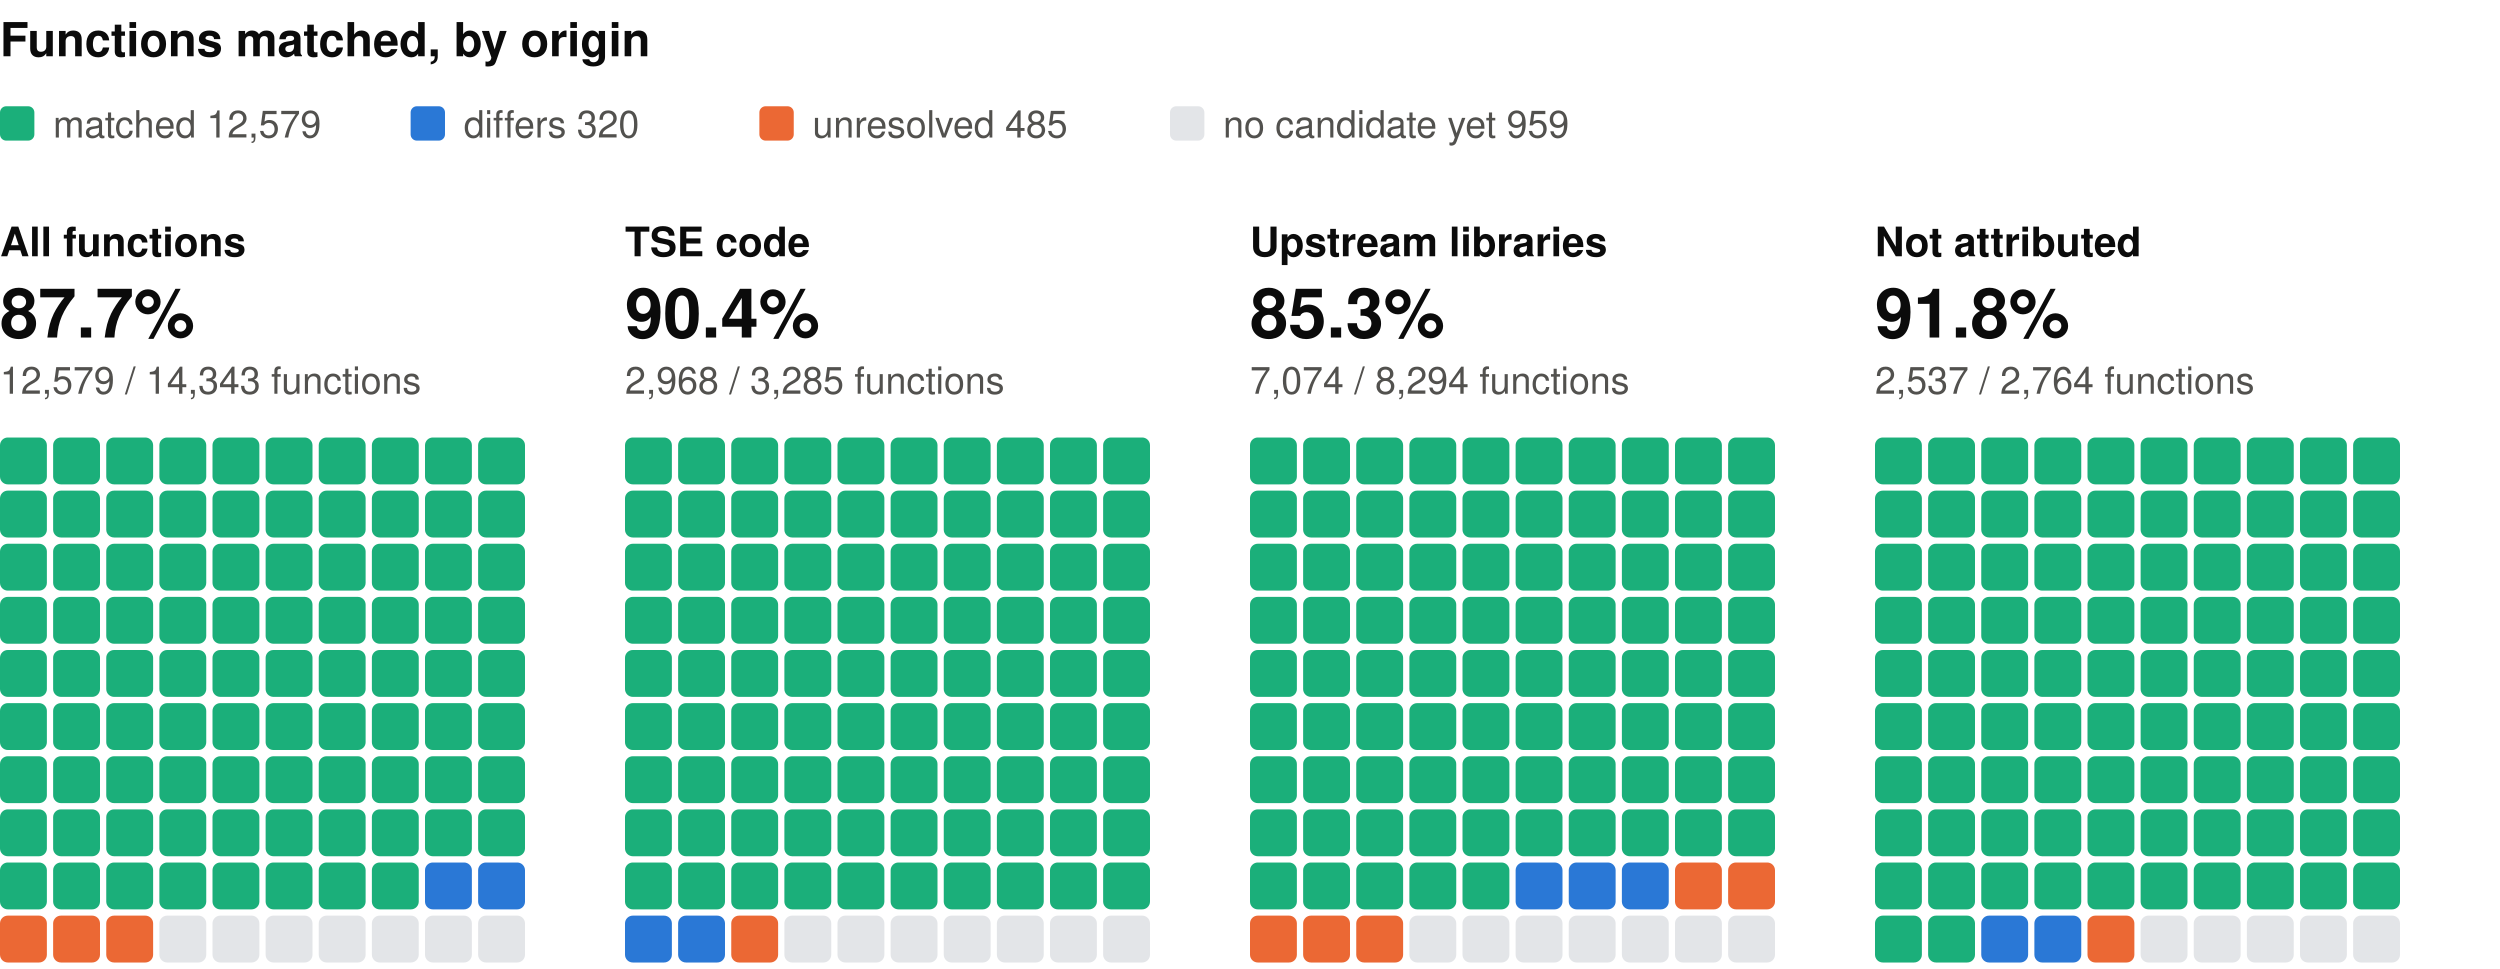
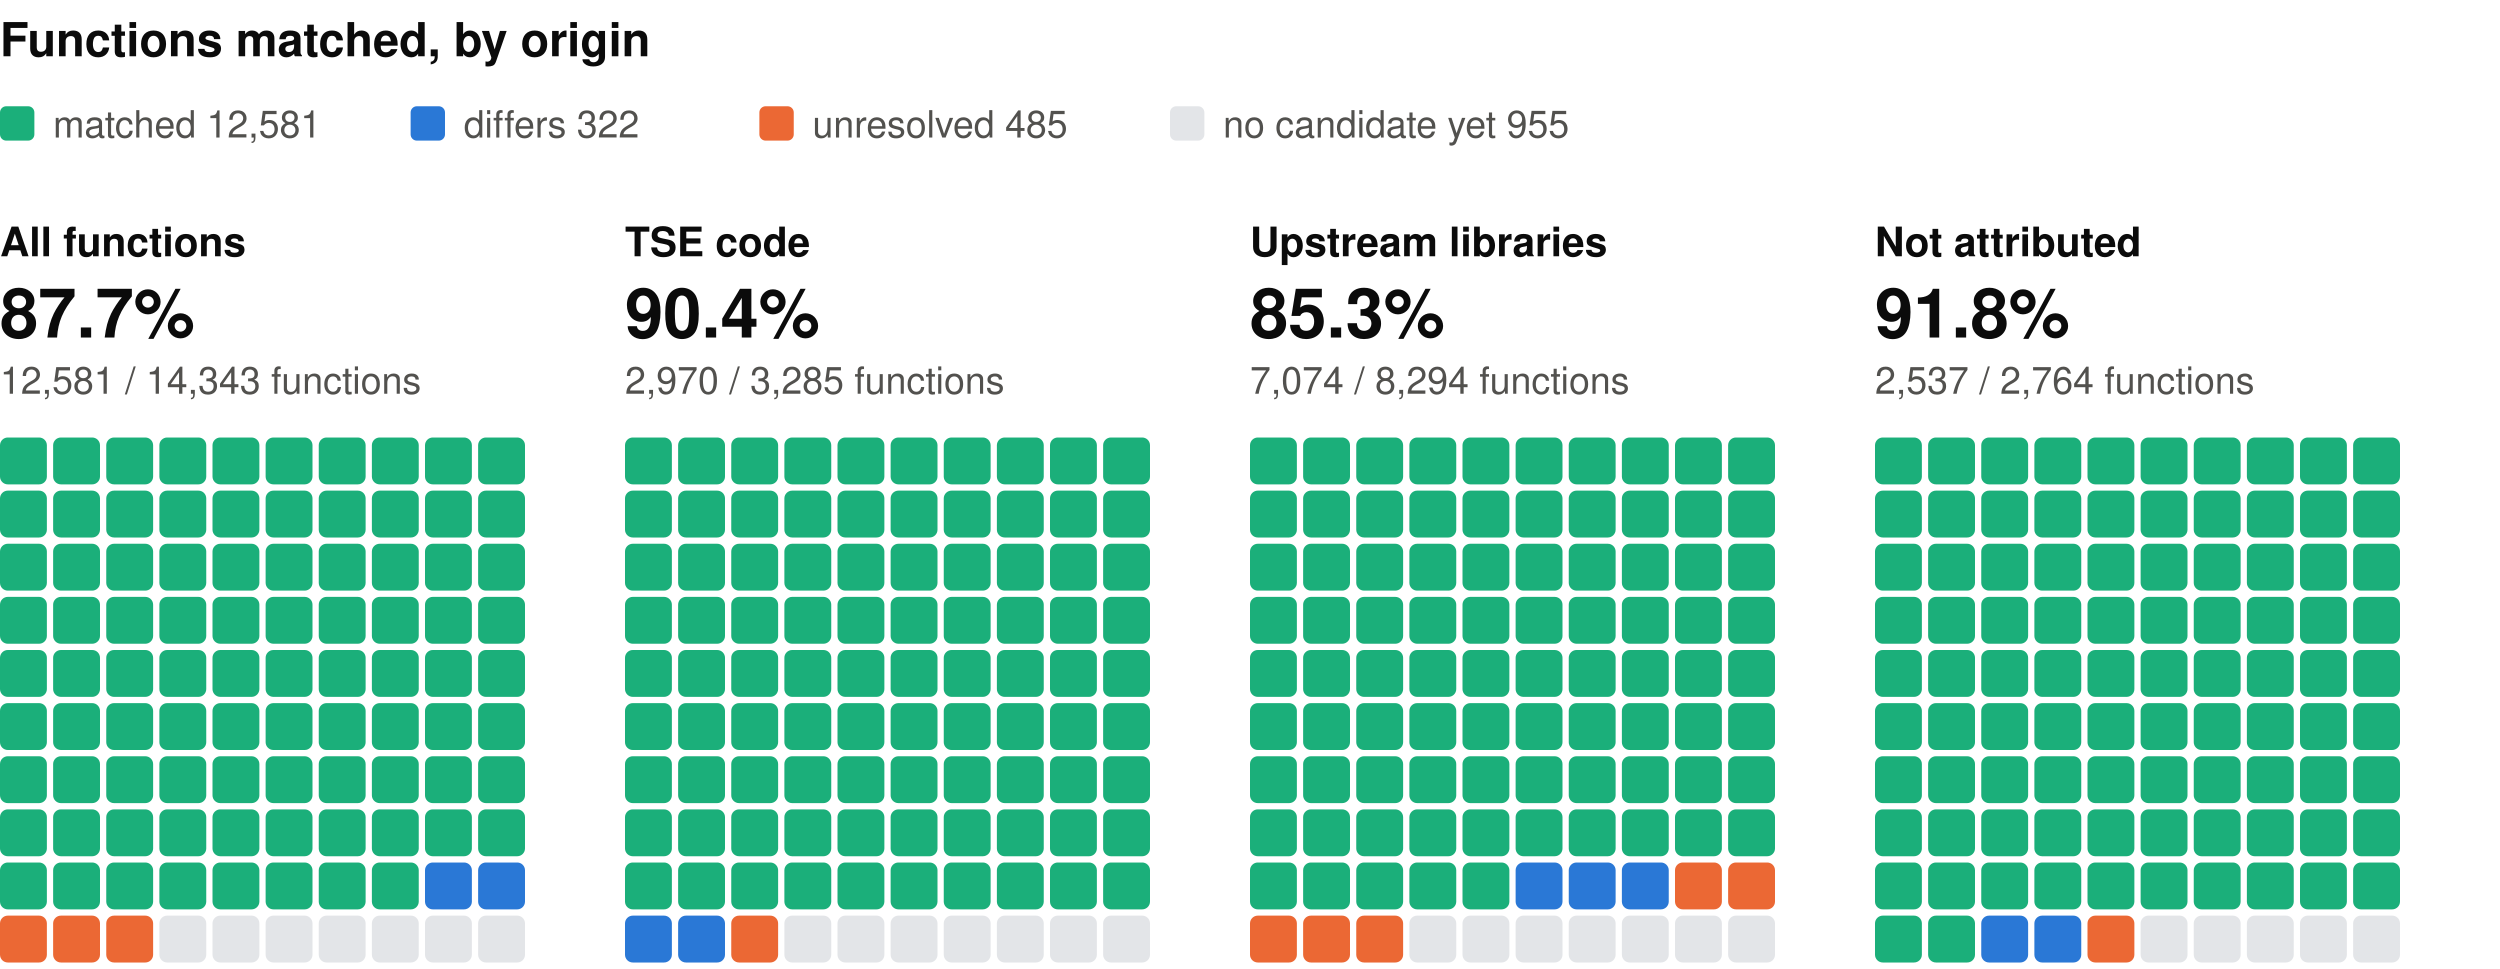
<svg xmlns="http://www.w3.org/2000/svg" width="800" height="310" viewBox="0 0 800 310" role="img" aria-label="Functions matched, by origin: one square per percent, coloured by verdict" font-family="system-ui, -apple-system, 'Segoe UI', Helvetica, Arial, sans-serif">
  <text x="0" y="18" font-size="15" fill="#0b0b0b" font-weight="600">Functions matched, by origin</text>
  <rect x="0" y="34" width="11" height="11" rx="2" fill="#1baf7a" />
-   <text x="17" y="44" font-size="12" fill="#52514e">matched 12,579</text>
+   <text x="17" y="44" font-size="12" fill="#52514e">matched 12,581</text>
  <rect x="131.4" y="34" width="11" height="11" rx="2" fill="#2a78d6" />
-   <text x="148.4" y="44" font-size="12" fill="#52514e">differs 320</text>
+   <text x="148.4" y="44" font-size="12" fill="#52514e">differs 322</text>
  <rect x="243" y="34" width="11" height="11" rx="2" fill="#eb6834" />
  <text x="260" y="44" font-size="12" fill="#52514e">unresolved 485</text>
  <rect x="374.4" y="34" width="11" height="11" rx="2" fill="#e3e5e8" />
-   <text x="391.4" y="44" font-size="12" fill="#52514e">no candidate yet 959</text>
+   <text x="391.4" y="44" font-size="12" fill="#52514e">no candidate yet 955</text>
  <text x="0" y="82" font-size="13" fill="#0b0b0b" font-weight="600">All functions</text>
  <text x="0" y="108" font-size="22" fill="#0b0b0b" font-weight="600">87.7%</text>
-   <text x="0" y="126" font-size="12" fill="#52514e">12,579 / 14,343 functions</text>
+   <text x="0" y="126" font-size="12" fill="#52514e">12,581 / 14,343 functions</text>
  <rect x="0" y="140" width="15" height="15" rx="2.5" fill="#1baf7a" />
  <rect x="17" y="140" width="15" height="15" rx="2.5" fill="#1baf7a" />
  <rect x="34" y="140" width="15" height="15" rx="2.5" fill="#1baf7a" />
  <rect x="51" y="140" width="15" height="15" rx="2.5" fill="#1baf7a" />
  <rect x="68" y="140" width="15" height="15" rx="2.5" fill="#1baf7a" />
  <rect x="85" y="140" width="15" height="15" rx="2.5" fill="#1baf7a" />
  <rect x="102" y="140" width="15" height="15" rx="2.5" fill="#1baf7a" />
  <rect x="119" y="140" width="15" height="15" rx="2.5" fill="#1baf7a" />
  <rect x="136" y="140" width="15" height="15" rx="2.5" fill="#1baf7a" />
  <rect x="153" y="140" width="15" height="15" rx="2.5" fill="#1baf7a" />
  <rect x="0" y="157" width="15" height="15" rx="2.5" fill="#1baf7a" />
  <rect x="17" y="157" width="15" height="15" rx="2.5" fill="#1baf7a" />
  <rect x="34" y="157" width="15" height="15" rx="2.5" fill="#1baf7a" />
  <rect x="51" y="157" width="15" height="15" rx="2.5" fill="#1baf7a" />
  <rect x="68" y="157" width="15" height="15" rx="2.5" fill="#1baf7a" />
  <rect x="85" y="157" width="15" height="15" rx="2.5" fill="#1baf7a" />
  <rect x="102" y="157" width="15" height="15" rx="2.5" fill="#1baf7a" />
  <rect x="119" y="157" width="15" height="15" rx="2.5" fill="#1baf7a" />
  <rect x="136" y="157" width="15" height="15" rx="2.5" fill="#1baf7a" />
  <rect x="153" y="157" width="15" height="15" rx="2.5" fill="#1baf7a" />
  <rect x="0" y="174" width="15" height="15" rx="2.5" fill="#1baf7a" />
  <rect x="17" y="174" width="15" height="15" rx="2.5" fill="#1baf7a" />
  <rect x="34" y="174" width="15" height="15" rx="2.5" fill="#1baf7a" />
  <rect x="51" y="174" width="15" height="15" rx="2.5" fill="#1baf7a" />
  <rect x="68" y="174" width="15" height="15" rx="2.5" fill="#1baf7a" />
  <rect x="85" y="174" width="15" height="15" rx="2.5" fill="#1baf7a" />
  <rect x="102" y="174" width="15" height="15" rx="2.5" fill="#1baf7a" />
  <rect x="119" y="174" width="15" height="15" rx="2.5" fill="#1baf7a" />
  <rect x="136" y="174" width="15" height="15" rx="2.5" fill="#1baf7a" />
  <rect x="153" y="174" width="15" height="15" rx="2.5" fill="#1baf7a" />
  <rect x="0" y="191" width="15" height="15" rx="2.5" fill="#1baf7a" />
  <rect x="17" y="191" width="15" height="15" rx="2.5" fill="#1baf7a" />
  <rect x="34" y="191" width="15" height="15" rx="2.5" fill="#1baf7a" />
  <rect x="51" y="191" width="15" height="15" rx="2.5" fill="#1baf7a" />
  <rect x="68" y="191" width="15" height="15" rx="2.5" fill="#1baf7a" />
  <rect x="85" y="191" width="15" height="15" rx="2.5" fill="#1baf7a" />
  <rect x="102" y="191" width="15" height="15" rx="2.5" fill="#1baf7a" />
  <rect x="119" y="191" width="15" height="15" rx="2.5" fill="#1baf7a" />
  <rect x="136" y="191" width="15" height="15" rx="2.5" fill="#1baf7a" />
  <rect x="153" y="191" width="15" height="15" rx="2.5" fill="#1baf7a" />
  <rect x="0" y="208" width="15" height="15" rx="2.5" fill="#1baf7a" />
  <rect x="17" y="208" width="15" height="15" rx="2.5" fill="#1baf7a" />
  <rect x="34" y="208" width="15" height="15" rx="2.5" fill="#1baf7a" />
  <rect x="51" y="208" width="15" height="15" rx="2.5" fill="#1baf7a" />
  <rect x="68" y="208" width="15" height="15" rx="2.5" fill="#1baf7a" />
  <rect x="85" y="208" width="15" height="15" rx="2.5" fill="#1baf7a" />
  <rect x="102" y="208" width="15" height="15" rx="2.5" fill="#1baf7a" />
  <rect x="119" y="208" width="15" height="15" rx="2.5" fill="#1baf7a" />
  <rect x="136" y="208" width="15" height="15" rx="2.5" fill="#1baf7a" />
  <rect x="153" y="208" width="15" height="15" rx="2.5" fill="#1baf7a" />
  <rect x="0" y="225" width="15" height="15" rx="2.5" fill="#1baf7a" />
  <rect x="17" y="225" width="15" height="15" rx="2.5" fill="#1baf7a" />
  <rect x="34" y="225" width="15" height="15" rx="2.5" fill="#1baf7a" />
  <rect x="51" y="225" width="15" height="15" rx="2.5" fill="#1baf7a" />
  <rect x="68" y="225" width="15" height="15" rx="2.5" fill="#1baf7a" />
  <rect x="85" y="225" width="15" height="15" rx="2.5" fill="#1baf7a" />
  <rect x="102" y="225" width="15" height="15" rx="2.5" fill="#1baf7a" />
  <rect x="119" y="225" width="15" height="15" rx="2.5" fill="#1baf7a" />
  <rect x="136" y="225" width="15" height="15" rx="2.5" fill="#1baf7a" />
  <rect x="153" y="225" width="15" height="15" rx="2.5" fill="#1baf7a" />
  <rect x="0" y="242" width="15" height="15" rx="2.5" fill="#1baf7a" />
  <rect x="17" y="242" width="15" height="15" rx="2.5" fill="#1baf7a" />
  <rect x="34" y="242" width="15" height="15" rx="2.5" fill="#1baf7a" />
  <rect x="51" y="242" width="15" height="15" rx="2.5" fill="#1baf7a" />
  <rect x="68" y="242" width="15" height="15" rx="2.5" fill="#1baf7a" />
  <rect x="85" y="242" width="15" height="15" rx="2.5" fill="#1baf7a" />
  <rect x="102" y="242" width="15" height="15" rx="2.5" fill="#1baf7a" />
  <rect x="119" y="242" width="15" height="15" rx="2.5" fill="#1baf7a" />
  <rect x="136" y="242" width="15" height="15" rx="2.5" fill="#1baf7a" />
  <rect x="153" y="242" width="15" height="15" rx="2.5" fill="#1baf7a" />
  <rect x="0" y="259" width="15" height="15" rx="2.5" fill="#1baf7a" />
  <rect x="17" y="259" width="15" height="15" rx="2.5" fill="#1baf7a" />
  <rect x="34" y="259" width="15" height="15" rx="2.5" fill="#1baf7a" />
  <rect x="51" y="259" width="15" height="15" rx="2.5" fill="#1baf7a" />
  <rect x="68" y="259" width="15" height="15" rx="2.5" fill="#1baf7a" />
  <rect x="85" y="259" width="15" height="15" rx="2.5" fill="#1baf7a" />
  <rect x="102" y="259" width="15" height="15" rx="2.5" fill="#1baf7a" />
  <rect x="119" y="259" width="15" height="15" rx="2.5" fill="#1baf7a" />
  <rect x="136" y="259" width="15" height="15" rx="2.5" fill="#1baf7a" />
  <rect x="153" y="259" width="15" height="15" rx="2.5" fill="#1baf7a" />
  <rect x="0" y="276" width="15" height="15" rx="2.5" fill="#1baf7a" />
  <rect x="17" y="276" width="15" height="15" rx="2.5" fill="#1baf7a" />
  <rect x="34" y="276" width="15" height="15" rx="2.5" fill="#1baf7a" />
  <rect x="51" y="276" width="15" height="15" rx="2.5" fill="#1baf7a" />
  <rect x="68" y="276" width="15" height="15" rx="2.5" fill="#1baf7a" />
  <rect x="85" y="276" width="15" height="15" rx="2.5" fill="#1baf7a" />
  <rect x="102" y="276" width="15" height="15" rx="2.5" fill="#1baf7a" />
  <rect x="119" y="276" width="15" height="15" rx="2.5" fill="#1baf7a" />
  <rect x="136" y="276" width="15" height="15" rx="2.5" fill="#2a78d6" />
  <rect x="153" y="276" width="15" height="15" rx="2.5" fill="#2a78d6" />
  <rect x="0" y="293" width="15" height="15" rx="2.5" fill="#eb6834" />
  <rect x="17" y="293" width="15" height="15" rx="2.5" fill="#eb6834" />
  <rect x="34" y="293" width="15" height="15" rx="2.5" fill="#eb6834" />
  <rect x="51" y="293" width="15" height="15" rx="2.5" fill="#e3e5e8" />
  <rect x="68" y="293" width="15" height="15" rx="2.5" fill="#e3e5e8" />
  <rect x="85" y="293" width="15" height="15" rx="2.5" fill="#e3e5e8" />
  <rect x="102" y="293" width="15" height="15" rx="2.5" fill="#e3e5e8" />
  <rect x="119" y="293" width="15" height="15" rx="2.5" fill="#e3e5e8" />
  <rect x="136" y="293" width="15" height="15" rx="2.5" fill="#e3e5e8" />
  <rect x="153" y="293" width="15" height="15" rx="2.5" fill="#e3e5e8" />
  <text x="200" y="82" font-size="13" fill="#0b0b0b" font-weight="600">TSE code</text>
  <text x="200" y="108" font-size="22" fill="#0b0b0b" font-weight="600">90.4%</text>
-   <text x="200" y="126" font-size="12" fill="#52514e">2,968 / 3,285 functions</text>
+   <text x="200" y="126" font-size="12" fill="#52514e">2,970 / 3,285 functions</text>
  <rect x="200" y="140" width="15" height="15" rx="2.5" fill="#1baf7a" />
  <rect x="217" y="140" width="15" height="15" rx="2.5" fill="#1baf7a" />
  <rect x="234" y="140" width="15" height="15" rx="2.5" fill="#1baf7a" />
  <rect x="251" y="140" width="15" height="15" rx="2.5" fill="#1baf7a" />
  <rect x="268" y="140" width="15" height="15" rx="2.5" fill="#1baf7a" />
  <rect x="285" y="140" width="15" height="15" rx="2.5" fill="#1baf7a" />
  <rect x="302" y="140" width="15" height="15" rx="2.5" fill="#1baf7a" />
  <rect x="319" y="140" width="15" height="15" rx="2.5" fill="#1baf7a" />
  <rect x="336" y="140" width="15" height="15" rx="2.5" fill="#1baf7a" />
  <rect x="353" y="140" width="15" height="15" rx="2.5" fill="#1baf7a" />
  <rect x="200" y="157" width="15" height="15" rx="2.5" fill="#1baf7a" />
  <rect x="217" y="157" width="15" height="15" rx="2.5" fill="#1baf7a" />
  <rect x="234" y="157" width="15" height="15" rx="2.5" fill="#1baf7a" />
  <rect x="251" y="157" width="15" height="15" rx="2.5" fill="#1baf7a" />
  <rect x="268" y="157" width="15" height="15" rx="2.5" fill="#1baf7a" />
  <rect x="285" y="157" width="15" height="15" rx="2.5" fill="#1baf7a" />
  <rect x="302" y="157" width="15" height="15" rx="2.5" fill="#1baf7a" />
  <rect x="319" y="157" width="15" height="15" rx="2.5" fill="#1baf7a" />
  <rect x="336" y="157" width="15" height="15" rx="2.5" fill="#1baf7a" />
  <rect x="353" y="157" width="15" height="15" rx="2.5" fill="#1baf7a" />
  <rect x="200" y="174" width="15" height="15" rx="2.5" fill="#1baf7a" />
  <rect x="217" y="174" width="15" height="15" rx="2.5" fill="#1baf7a" />
  <rect x="234" y="174" width="15" height="15" rx="2.5" fill="#1baf7a" />
  <rect x="251" y="174" width="15" height="15" rx="2.5" fill="#1baf7a" />
  <rect x="268" y="174" width="15" height="15" rx="2.5" fill="#1baf7a" />
  <rect x="285" y="174" width="15" height="15" rx="2.5" fill="#1baf7a" />
  <rect x="302" y="174" width="15" height="15" rx="2.5" fill="#1baf7a" />
  <rect x="319" y="174" width="15" height="15" rx="2.5" fill="#1baf7a" />
  <rect x="336" y="174" width="15" height="15" rx="2.5" fill="#1baf7a" />
  <rect x="353" y="174" width="15" height="15" rx="2.5" fill="#1baf7a" />
  <rect x="200" y="191" width="15" height="15" rx="2.5" fill="#1baf7a" />
  <rect x="217" y="191" width="15" height="15" rx="2.5" fill="#1baf7a" />
  <rect x="234" y="191" width="15" height="15" rx="2.5" fill="#1baf7a" />
  <rect x="251" y="191" width="15" height="15" rx="2.5" fill="#1baf7a" />
  <rect x="268" y="191" width="15" height="15" rx="2.5" fill="#1baf7a" />
  <rect x="285" y="191" width="15" height="15" rx="2.5" fill="#1baf7a" />
  <rect x="302" y="191" width="15" height="15" rx="2.5" fill="#1baf7a" />
  <rect x="319" y="191" width="15" height="15" rx="2.5" fill="#1baf7a" />
  <rect x="336" y="191" width="15" height="15" rx="2.5" fill="#1baf7a" />
  <rect x="353" y="191" width="15" height="15" rx="2.5" fill="#1baf7a" />
  <rect x="200" y="208" width="15" height="15" rx="2.5" fill="#1baf7a" />
  <rect x="217" y="208" width="15" height="15" rx="2.5" fill="#1baf7a" />
  <rect x="234" y="208" width="15" height="15" rx="2.5" fill="#1baf7a" />
  <rect x="251" y="208" width="15" height="15" rx="2.5" fill="#1baf7a" />
  <rect x="268" y="208" width="15" height="15" rx="2.5" fill="#1baf7a" />
  <rect x="285" y="208" width="15" height="15" rx="2.5" fill="#1baf7a" />
  <rect x="302" y="208" width="15" height="15" rx="2.5" fill="#1baf7a" />
  <rect x="319" y="208" width="15" height="15" rx="2.5" fill="#1baf7a" />
  <rect x="336" y="208" width="15" height="15" rx="2.5" fill="#1baf7a" />
  <rect x="353" y="208" width="15" height="15" rx="2.5" fill="#1baf7a" />
  <rect x="200" y="225" width="15" height="15" rx="2.5" fill="#1baf7a" />
  <rect x="217" y="225" width="15" height="15" rx="2.5" fill="#1baf7a" />
  <rect x="234" y="225" width="15" height="15" rx="2.5" fill="#1baf7a" />
  <rect x="251" y="225" width="15" height="15" rx="2.5" fill="#1baf7a" />
  <rect x="268" y="225" width="15" height="15" rx="2.5" fill="#1baf7a" />
  <rect x="285" y="225" width="15" height="15" rx="2.5" fill="#1baf7a" />
  <rect x="302" y="225" width="15" height="15" rx="2.5" fill="#1baf7a" />
  <rect x="319" y="225" width="15" height="15" rx="2.5" fill="#1baf7a" />
  <rect x="336" y="225" width="15" height="15" rx="2.5" fill="#1baf7a" />
  <rect x="353" y="225" width="15" height="15" rx="2.5" fill="#1baf7a" />
  <rect x="200" y="242" width="15" height="15" rx="2.5" fill="#1baf7a" />
  <rect x="217" y="242" width="15" height="15" rx="2.5" fill="#1baf7a" />
  <rect x="234" y="242" width="15" height="15" rx="2.5" fill="#1baf7a" />
  <rect x="251" y="242" width="15" height="15" rx="2.5" fill="#1baf7a" />
  <rect x="268" y="242" width="15" height="15" rx="2.5" fill="#1baf7a" />
  <rect x="285" y="242" width="15" height="15" rx="2.5" fill="#1baf7a" />
  <rect x="302" y="242" width="15" height="15" rx="2.5" fill="#1baf7a" />
  <rect x="319" y="242" width="15" height="15" rx="2.5" fill="#1baf7a" />
  <rect x="336" y="242" width="15" height="15" rx="2.5" fill="#1baf7a" />
  <rect x="353" y="242" width="15" height="15" rx="2.5" fill="#1baf7a" />
  <rect x="200" y="259" width="15" height="15" rx="2.5" fill="#1baf7a" />
  <rect x="217" y="259" width="15" height="15" rx="2.5" fill="#1baf7a" />
  <rect x="234" y="259" width="15" height="15" rx="2.5" fill="#1baf7a" />
  <rect x="251" y="259" width="15" height="15" rx="2.5" fill="#1baf7a" />
  <rect x="268" y="259" width="15" height="15" rx="2.5" fill="#1baf7a" />
  <rect x="285" y="259" width="15" height="15" rx="2.5" fill="#1baf7a" />
  <rect x="302" y="259" width="15" height="15" rx="2.5" fill="#1baf7a" />
  <rect x="319" y="259" width="15" height="15" rx="2.5" fill="#1baf7a" />
  <rect x="336" y="259" width="15" height="15" rx="2.5" fill="#1baf7a" />
  <rect x="353" y="259" width="15" height="15" rx="2.5" fill="#1baf7a" />
  <rect x="200" y="276" width="15" height="15" rx="2.5" fill="#1baf7a" />
  <rect x="217" y="276" width="15" height="15" rx="2.5" fill="#1baf7a" />
  <rect x="234" y="276" width="15" height="15" rx="2.5" fill="#1baf7a" />
  <rect x="251" y="276" width="15" height="15" rx="2.5" fill="#1baf7a" />
  <rect x="268" y="276" width="15" height="15" rx="2.5" fill="#1baf7a" />
  <rect x="285" y="276" width="15" height="15" rx="2.5" fill="#1baf7a" />
  <rect x="302" y="276" width="15" height="15" rx="2.5" fill="#1baf7a" />
  <rect x="319" y="276" width="15" height="15" rx="2.5" fill="#1baf7a" />
  <rect x="336" y="276" width="15" height="15" rx="2.5" fill="#1baf7a" />
  <rect x="353" y="276" width="15" height="15" rx="2.5" fill="#1baf7a" />
  <rect x="200" y="293" width="15" height="15" rx="2.5" fill="#2a78d6" />
  <rect x="217" y="293" width="15" height="15" rx="2.5" fill="#2a78d6" />
  <rect x="234" y="293" width="15" height="15" rx="2.5" fill="#eb6834" />
  <rect x="251" y="293" width="15" height="15" rx="2.5" fill="#e3e5e8" />
  <rect x="268" y="293" width="15" height="15" rx="2.5" fill="#e3e5e8" />
  <rect x="285" y="293" width="15" height="15" rx="2.5" fill="#e3e5e8" />
  <rect x="302" y="293" width="15" height="15" rx="2.5" fill="#e3e5e8" />
  <rect x="319" y="293" width="15" height="15" rx="2.5" fill="#e3e5e8" />
  <rect x="336" y="293" width="15" height="15" rx="2.5" fill="#e3e5e8" />
  <rect x="353" y="293" width="15" height="15" rx="2.5" fill="#e3e5e8" />
  <text x="400" y="82" font-size="13" fill="#0b0b0b" font-weight="600">Upstream libraries</text>
  <text x="400" y="108" font-size="22" fill="#0b0b0b" font-weight="600">85.3%</text>
  <text x="400" y="126" font-size="12" fill="#52514e">7,074 / 8,294 functions</text>
  <rect x="400" y="140" width="15" height="15" rx="2.5" fill="#1baf7a" />
  <rect x="417" y="140" width="15" height="15" rx="2.5" fill="#1baf7a" />
  <rect x="434" y="140" width="15" height="15" rx="2.5" fill="#1baf7a" />
  <rect x="451" y="140" width="15" height="15" rx="2.5" fill="#1baf7a" />
  <rect x="468" y="140" width="15" height="15" rx="2.5" fill="#1baf7a" />
  <rect x="485" y="140" width="15" height="15" rx="2.5" fill="#1baf7a" />
  <rect x="502" y="140" width="15" height="15" rx="2.5" fill="#1baf7a" />
  <rect x="519" y="140" width="15" height="15" rx="2.5" fill="#1baf7a" />
  <rect x="536" y="140" width="15" height="15" rx="2.5" fill="#1baf7a" />
  <rect x="553" y="140" width="15" height="15" rx="2.5" fill="#1baf7a" />
  <rect x="400" y="157" width="15" height="15" rx="2.5" fill="#1baf7a" />
  <rect x="417" y="157" width="15" height="15" rx="2.5" fill="#1baf7a" />
  <rect x="434" y="157" width="15" height="15" rx="2.5" fill="#1baf7a" />
  <rect x="451" y="157" width="15" height="15" rx="2.5" fill="#1baf7a" />
  <rect x="468" y="157" width="15" height="15" rx="2.5" fill="#1baf7a" />
  <rect x="485" y="157" width="15" height="15" rx="2.5" fill="#1baf7a" />
  <rect x="502" y="157" width="15" height="15" rx="2.5" fill="#1baf7a" />
  <rect x="519" y="157" width="15" height="15" rx="2.5" fill="#1baf7a" />
  <rect x="536" y="157" width="15" height="15" rx="2.5" fill="#1baf7a" />
  <rect x="553" y="157" width="15" height="15" rx="2.5" fill="#1baf7a" />
  <rect x="400" y="174" width="15" height="15" rx="2.5" fill="#1baf7a" />
  <rect x="417" y="174" width="15" height="15" rx="2.5" fill="#1baf7a" />
  <rect x="434" y="174" width="15" height="15" rx="2.5" fill="#1baf7a" />
  <rect x="451" y="174" width="15" height="15" rx="2.5" fill="#1baf7a" />
  <rect x="468" y="174" width="15" height="15" rx="2.5" fill="#1baf7a" />
  <rect x="485" y="174" width="15" height="15" rx="2.5" fill="#1baf7a" />
  <rect x="502" y="174" width="15" height="15" rx="2.5" fill="#1baf7a" />
  <rect x="519" y="174" width="15" height="15" rx="2.5" fill="#1baf7a" />
  <rect x="536" y="174" width="15" height="15" rx="2.5" fill="#1baf7a" />
  <rect x="553" y="174" width="15" height="15" rx="2.5" fill="#1baf7a" />
  <rect x="400" y="191" width="15" height="15" rx="2.5" fill="#1baf7a" />
  <rect x="417" y="191" width="15" height="15" rx="2.5" fill="#1baf7a" />
  <rect x="434" y="191" width="15" height="15" rx="2.5" fill="#1baf7a" />
  <rect x="451" y="191" width="15" height="15" rx="2.5" fill="#1baf7a" />
  <rect x="468" y="191" width="15" height="15" rx="2.5" fill="#1baf7a" />
  <rect x="485" y="191" width="15" height="15" rx="2.5" fill="#1baf7a" />
  <rect x="502" y="191" width="15" height="15" rx="2.5" fill="#1baf7a" />
  <rect x="519" y="191" width="15" height="15" rx="2.5" fill="#1baf7a" />
  <rect x="536" y="191" width="15" height="15" rx="2.5" fill="#1baf7a" />
  <rect x="553" y="191" width="15" height="15" rx="2.5" fill="#1baf7a" />
  <rect x="400" y="208" width="15" height="15" rx="2.5" fill="#1baf7a" />
  <rect x="417" y="208" width="15" height="15" rx="2.5" fill="#1baf7a" />
  <rect x="434" y="208" width="15" height="15" rx="2.5" fill="#1baf7a" />
  <rect x="451" y="208" width="15" height="15" rx="2.5" fill="#1baf7a" />
  <rect x="468" y="208" width="15" height="15" rx="2.5" fill="#1baf7a" />
  <rect x="485" y="208" width="15" height="15" rx="2.5" fill="#1baf7a" />
  <rect x="502" y="208" width="15" height="15" rx="2.5" fill="#1baf7a" />
  <rect x="519" y="208" width="15" height="15" rx="2.5" fill="#1baf7a" />
  <rect x="536" y="208" width="15" height="15" rx="2.5" fill="#1baf7a" />
  <rect x="553" y="208" width="15" height="15" rx="2.5" fill="#1baf7a" />
  <rect x="400" y="225" width="15" height="15" rx="2.5" fill="#1baf7a" />
  <rect x="417" y="225" width="15" height="15" rx="2.5" fill="#1baf7a" />
  <rect x="434" y="225" width="15" height="15" rx="2.5" fill="#1baf7a" />
  <rect x="451" y="225" width="15" height="15" rx="2.5" fill="#1baf7a" />
  <rect x="468" y="225" width="15" height="15" rx="2.5" fill="#1baf7a" />
  <rect x="485" y="225" width="15" height="15" rx="2.5" fill="#1baf7a" />
  <rect x="502" y="225" width="15" height="15" rx="2.5" fill="#1baf7a" />
  <rect x="519" y="225" width="15" height="15" rx="2.5" fill="#1baf7a" />
  <rect x="536" y="225" width="15" height="15" rx="2.5" fill="#1baf7a" />
  <rect x="553" y="225" width="15" height="15" rx="2.5" fill="#1baf7a" />
  <rect x="400" y="242" width="15" height="15" rx="2.5" fill="#1baf7a" />
  <rect x="417" y="242" width="15" height="15" rx="2.5" fill="#1baf7a" />
  <rect x="434" y="242" width="15" height="15" rx="2.5" fill="#1baf7a" />
  <rect x="451" y="242" width="15" height="15" rx="2.5" fill="#1baf7a" />
  <rect x="468" y="242" width="15" height="15" rx="2.5" fill="#1baf7a" />
  <rect x="485" y="242" width="15" height="15" rx="2.5" fill="#1baf7a" />
  <rect x="502" y="242" width="15" height="15" rx="2.5" fill="#1baf7a" />
  <rect x="519" y="242" width="15" height="15" rx="2.5" fill="#1baf7a" />
  <rect x="536" y="242" width="15" height="15" rx="2.5" fill="#1baf7a" />
  <rect x="553" y="242" width="15" height="15" rx="2.5" fill="#1baf7a" />
  <rect x="400" y="259" width="15" height="15" rx="2.5" fill="#1baf7a" />
  <rect x="417" y="259" width="15" height="15" rx="2.5" fill="#1baf7a" />
  <rect x="434" y="259" width="15" height="15" rx="2.5" fill="#1baf7a" />
  <rect x="451" y="259" width="15" height="15" rx="2.5" fill="#1baf7a" />
  <rect x="468" y="259" width="15" height="15" rx="2.5" fill="#1baf7a" />
  <rect x="485" y="259" width="15" height="15" rx="2.5" fill="#1baf7a" />
  <rect x="502" y="259" width="15" height="15" rx="2.5" fill="#1baf7a" />
  <rect x="519" y="259" width="15" height="15" rx="2.5" fill="#1baf7a" />
  <rect x="536" y="259" width="15" height="15" rx="2.5" fill="#1baf7a" />
  <rect x="553" y="259" width="15" height="15" rx="2.5" fill="#1baf7a" />
  <rect x="400" y="276" width="15" height="15" rx="2.5" fill="#1baf7a" />
  <rect x="417" y="276" width="15" height="15" rx="2.5" fill="#1baf7a" />
  <rect x="434" y="276" width="15" height="15" rx="2.5" fill="#1baf7a" />
  <rect x="451" y="276" width="15" height="15" rx="2.5" fill="#1baf7a" />
  <rect x="468" y="276" width="15" height="15" rx="2.5" fill="#1baf7a" />
  <rect x="485" y="276" width="15" height="15" rx="2.5" fill="#2a78d6" />
  <rect x="502" y="276" width="15" height="15" rx="2.5" fill="#2a78d6" />
  <rect x="519" y="276" width="15" height="15" rx="2.5" fill="#2a78d6" />
  <rect x="536" y="276" width="15" height="15" rx="2.5" fill="#eb6834" />
  <rect x="553" y="276" width="15" height="15" rx="2.5" fill="#eb6834" />
  <rect x="400" y="293" width="15" height="15" rx="2.5" fill="#eb6834" />
  <rect x="417" y="293" width="15" height="15" rx="2.5" fill="#eb6834" />
  <rect x="434" y="293" width="15" height="15" rx="2.5" fill="#eb6834" />
  <rect x="451" y="293" width="15" height="15" rx="2.5" fill="#e3e5e8" />
  <rect x="468" y="293" width="15" height="15" rx="2.5" fill="#e3e5e8" />
  <rect x="485" y="293" width="15" height="15" rx="2.5" fill="#e3e5e8" />
  <rect x="502" y="293" width="15" height="15" rx="2.5" fill="#e3e5e8" />
  <rect x="519" y="293" width="15" height="15" rx="2.5" fill="#e3e5e8" />
  <rect x="536" y="293" width="15" height="15" rx="2.5" fill="#e3e5e8" />
  <rect x="553" y="293" width="15" height="15" rx="2.5" fill="#e3e5e8" />
  <text x="600" y="82" font-size="13" fill="#0b0b0b" font-weight="600">Not attributed</text>
  <text x="600" y="108" font-size="22" fill="#0b0b0b" font-weight="600">91.8%</text>
  <text x="600" y="126" font-size="12" fill="#52514e">2,537 / 2,764 functions</text>
  <rect x="600" y="140" width="15" height="15" rx="2.5" fill="#1baf7a" />
  <rect x="617" y="140" width="15" height="15" rx="2.5" fill="#1baf7a" />
  <rect x="634" y="140" width="15" height="15" rx="2.5" fill="#1baf7a" />
  <rect x="651" y="140" width="15" height="15" rx="2.5" fill="#1baf7a" />
  <rect x="668" y="140" width="15" height="15" rx="2.5" fill="#1baf7a" />
  <rect x="685" y="140" width="15" height="15" rx="2.5" fill="#1baf7a" />
  <rect x="702" y="140" width="15" height="15" rx="2.5" fill="#1baf7a" />
  <rect x="719" y="140" width="15" height="15" rx="2.5" fill="#1baf7a" />
  <rect x="736" y="140" width="15" height="15" rx="2.5" fill="#1baf7a" />
  <rect x="753" y="140" width="15" height="15" rx="2.5" fill="#1baf7a" />
  <rect x="600" y="157" width="15" height="15" rx="2.5" fill="#1baf7a" />
  <rect x="617" y="157" width="15" height="15" rx="2.5" fill="#1baf7a" />
  <rect x="634" y="157" width="15" height="15" rx="2.5" fill="#1baf7a" />
  <rect x="651" y="157" width="15" height="15" rx="2.5" fill="#1baf7a" />
  <rect x="668" y="157" width="15" height="15" rx="2.5" fill="#1baf7a" />
  <rect x="685" y="157" width="15" height="15" rx="2.5" fill="#1baf7a" />
  <rect x="702" y="157" width="15" height="15" rx="2.5" fill="#1baf7a" />
  <rect x="719" y="157" width="15" height="15" rx="2.5" fill="#1baf7a" />
  <rect x="736" y="157" width="15" height="15" rx="2.5" fill="#1baf7a" />
  <rect x="753" y="157" width="15" height="15" rx="2.5" fill="#1baf7a" />
  <rect x="600" y="174" width="15" height="15" rx="2.5" fill="#1baf7a" />
  <rect x="617" y="174" width="15" height="15" rx="2.5" fill="#1baf7a" />
  <rect x="634" y="174" width="15" height="15" rx="2.5" fill="#1baf7a" />
  <rect x="651" y="174" width="15" height="15" rx="2.5" fill="#1baf7a" />
  <rect x="668" y="174" width="15" height="15" rx="2.5" fill="#1baf7a" />
  <rect x="685" y="174" width="15" height="15" rx="2.5" fill="#1baf7a" />
  <rect x="702" y="174" width="15" height="15" rx="2.5" fill="#1baf7a" />
  <rect x="719" y="174" width="15" height="15" rx="2.5" fill="#1baf7a" />
  <rect x="736" y="174" width="15" height="15" rx="2.5" fill="#1baf7a" />
  <rect x="753" y="174" width="15" height="15" rx="2.5" fill="#1baf7a" />
  <rect x="600" y="191" width="15" height="15" rx="2.5" fill="#1baf7a" />
  <rect x="617" y="191" width="15" height="15" rx="2.5" fill="#1baf7a" />
  <rect x="634" y="191" width="15" height="15" rx="2.5" fill="#1baf7a" />
  <rect x="651" y="191" width="15" height="15" rx="2.5" fill="#1baf7a" />
  <rect x="668" y="191" width="15" height="15" rx="2.5" fill="#1baf7a" />
  <rect x="685" y="191" width="15" height="15" rx="2.5" fill="#1baf7a" />
  <rect x="702" y="191" width="15" height="15" rx="2.5" fill="#1baf7a" />
  <rect x="719" y="191" width="15" height="15" rx="2.5" fill="#1baf7a" />
  <rect x="736" y="191" width="15" height="15" rx="2.5" fill="#1baf7a" />
  <rect x="753" y="191" width="15" height="15" rx="2.5" fill="#1baf7a" />
  <rect x="600" y="208" width="15" height="15" rx="2.5" fill="#1baf7a" />
  <rect x="617" y="208" width="15" height="15" rx="2.5" fill="#1baf7a" />
  <rect x="634" y="208" width="15" height="15" rx="2.5" fill="#1baf7a" />
  <rect x="651" y="208" width="15" height="15" rx="2.5" fill="#1baf7a" />
  <rect x="668" y="208" width="15" height="15" rx="2.5" fill="#1baf7a" />
  <rect x="685" y="208" width="15" height="15" rx="2.5" fill="#1baf7a" />
  <rect x="702" y="208" width="15" height="15" rx="2.5" fill="#1baf7a" />
  <rect x="719" y="208" width="15" height="15" rx="2.5" fill="#1baf7a" />
  <rect x="736" y="208" width="15" height="15" rx="2.5" fill="#1baf7a" />
  <rect x="753" y="208" width="15" height="15" rx="2.5" fill="#1baf7a" />
  <rect x="600" y="225" width="15" height="15" rx="2.5" fill="#1baf7a" />
  <rect x="617" y="225" width="15" height="15" rx="2.5" fill="#1baf7a" />
  <rect x="634" y="225" width="15" height="15" rx="2.5" fill="#1baf7a" />
  <rect x="651" y="225" width="15" height="15" rx="2.5" fill="#1baf7a" />
  <rect x="668" y="225" width="15" height="15" rx="2.5" fill="#1baf7a" />
  <rect x="685" y="225" width="15" height="15" rx="2.5" fill="#1baf7a" />
  <rect x="702" y="225" width="15" height="15" rx="2.5" fill="#1baf7a" />
  <rect x="719" y="225" width="15" height="15" rx="2.5" fill="#1baf7a" />
  <rect x="736" y="225" width="15" height="15" rx="2.5" fill="#1baf7a" />
  <rect x="753" y="225" width="15" height="15" rx="2.5" fill="#1baf7a" />
  <rect x="600" y="242" width="15" height="15" rx="2.5" fill="#1baf7a" />
  <rect x="617" y="242" width="15" height="15" rx="2.5" fill="#1baf7a" />
  <rect x="634" y="242" width="15" height="15" rx="2.5" fill="#1baf7a" />
  <rect x="651" y="242" width="15" height="15" rx="2.5" fill="#1baf7a" />
  <rect x="668" y="242" width="15" height="15" rx="2.5" fill="#1baf7a" />
  <rect x="685" y="242" width="15" height="15" rx="2.5" fill="#1baf7a" />
  <rect x="702" y="242" width="15" height="15" rx="2.5" fill="#1baf7a" />
  <rect x="719" y="242" width="15" height="15" rx="2.5" fill="#1baf7a" />
  <rect x="736" y="242" width="15" height="15" rx="2.5" fill="#1baf7a" />
  <rect x="753" y="242" width="15" height="15" rx="2.5" fill="#1baf7a" />
  <rect x="600" y="259" width="15" height="15" rx="2.5" fill="#1baf7a" />
  <rect x="617" y="259" width="15" height="15" rx="2.5" fill="#1baf7a" />
  <rect x="634" y="259" width="15" height="15" rx="2.5" fill="#1baf7a" />
  <rect x="651" y="259" width="15" height="15" rx="2.5" fill="#1baf7a" />
  <rect x="668" y="259" width="15" height="15" rx="2.5" fill="#1baf7a" />
  <rect x="685" y="259" width="15" height="15" rx="2.5" fill="#1baf7a" />
  <rect x="702" y="259" width="15" height="15" rx="2.5" fill="#1baf7a" />
  <rect x="719" y="259" width="15" height="15" rx="2.5" fill="#1baf7a" />
  <rect x="736" y="259" width="15" height="15" rx="2.5" fill="#1baf7a" />
  <rect x="753" y="259" width="15" height="15" rx="2.5" fill="#1baf7a" />
  <rect x="600" y="276" width="15" height="15" rx="2.5" fill="#1baf7a" />
  <rect x="617" y="276" width="15" height="15" rx="2.5" fill="#1baf7a" />
  <rect x="634" y="276" width="15" height="15" rx="2.5" fill="#1baf7a" />
  <rect x="651" y="276" width="15" height="15" rx="2.5" fill="#1baf7a" />
  <rect x="668" y="276" width="15" height="15" rx="2.5" fill="#1baf7a" />
  <rect x="685" y="276" width="15" height="15" rx="2.5" fill="#1baf7a" />
  <rect x="702" y="276" width="15" height="15" rx="2.5" fill="#1baf7a" />
  <rect x="719" y="276" width="15" height="15" rx="2.5" fill="#1baf7a" />
  <rect x="736" y="276" width="15" height="15" rx="2.5" fill="#1baf7a" />
  <rect x="753" y="276" width="15" height="15" rx="2.5" fill="#1baf7a" />
  <rect x="600" y="293" width="15" height="15" rx="2.5" fill="#1baf7a" />
  <rect x="617" y="293" width="15" height="15" rx="2.5" fill="#1baf7a" />
  <rect x="634" y="293" width="15" height="15" rx="2.5" fill="#2a78d6" />
  <rect x="651" y="293" width="15" height="15" rx="2.5" fill="#2a78d6" />
  <rect x="668" y="293" width="15" height="15" rx="2.5" fill="#eb6834" />
  <rect x="685" y="293" width="15" height="15" rx="2.5" fill="#e3e5e8" />
  <rect x="702" y="293" width="15" height="15" rx="2.5" fill="#e3e5e8" />
  <rect x="719" y="293" width="15" height="15" rx="2.5" fill="#e3e5e8" />
  <rect x="736" y="293" width="15" height="15" rx="2.5" fill="#e3e5e8" />
  <rect x="753" y="293" width="15" height="15" rx="2.5" fill="#e3e5e8" />
</svg>
